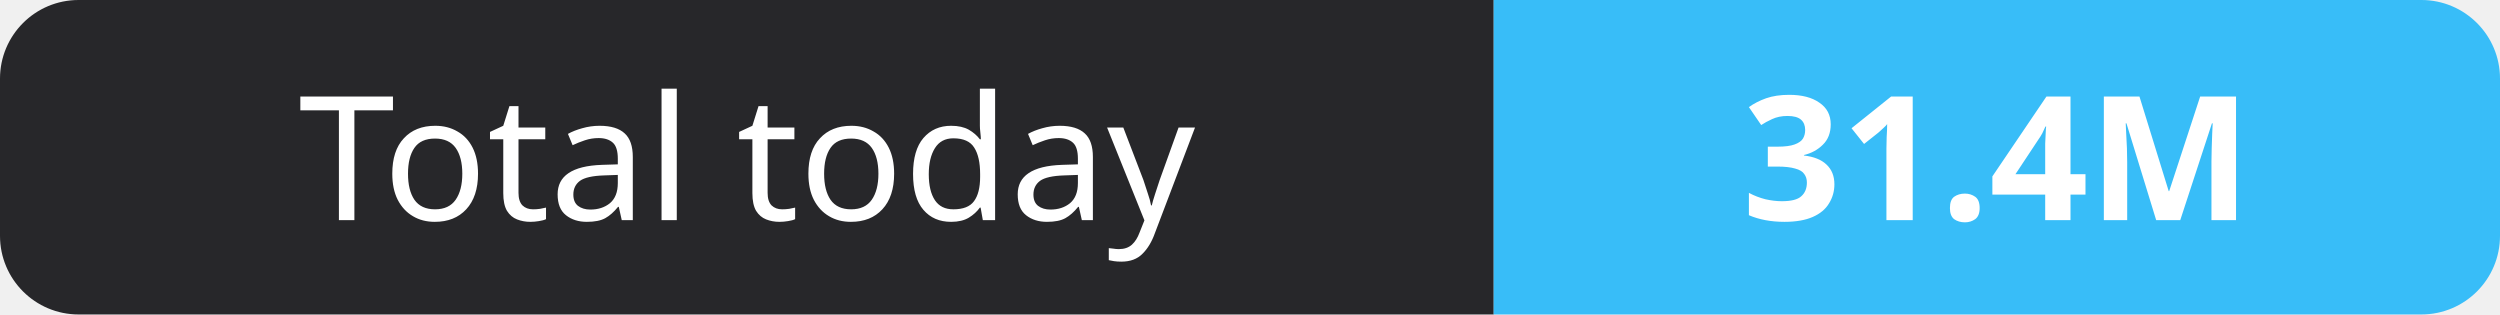
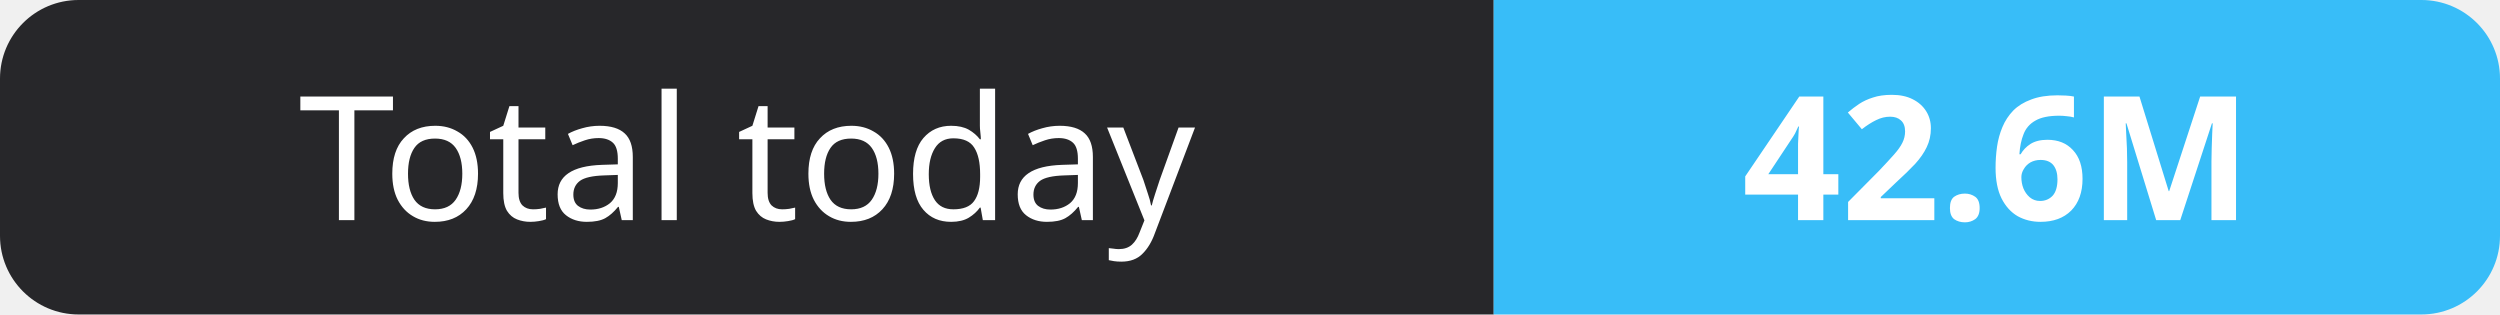
- <svg xmlns="http://www.w3.org/2000/svg" width="159" height="20" role="img" aria-label="Total today: 31.4M">
+ <svg xmlns="http://www.w3.org/2000/svg" width="159" height="20" role="img" aria-label="Total today: 42.6M">
  <clipPath id="r">
    <rect width="159" height="20" rx="5" fill="#fff" />
  </clipPath>
  <g clip-path="url(#r)">
    <rect width="95" height="20" fill="#27272a" />
    <rect x="95" width="64" height="20" fill="#38bdf8" />
  </g>
  <g fill="#fff" text-anchor="middle" font-family="Verdana,Geneva,sans-serif" font-size="11">
    <text x="47.5" y="14">Total today</text>
-     <text x="127.0" y="14" font-weight="700">31.4M</text>
+     <text x="127.0" y="14" font-weight="700">42.6M</text>
  </g>
</svg>
